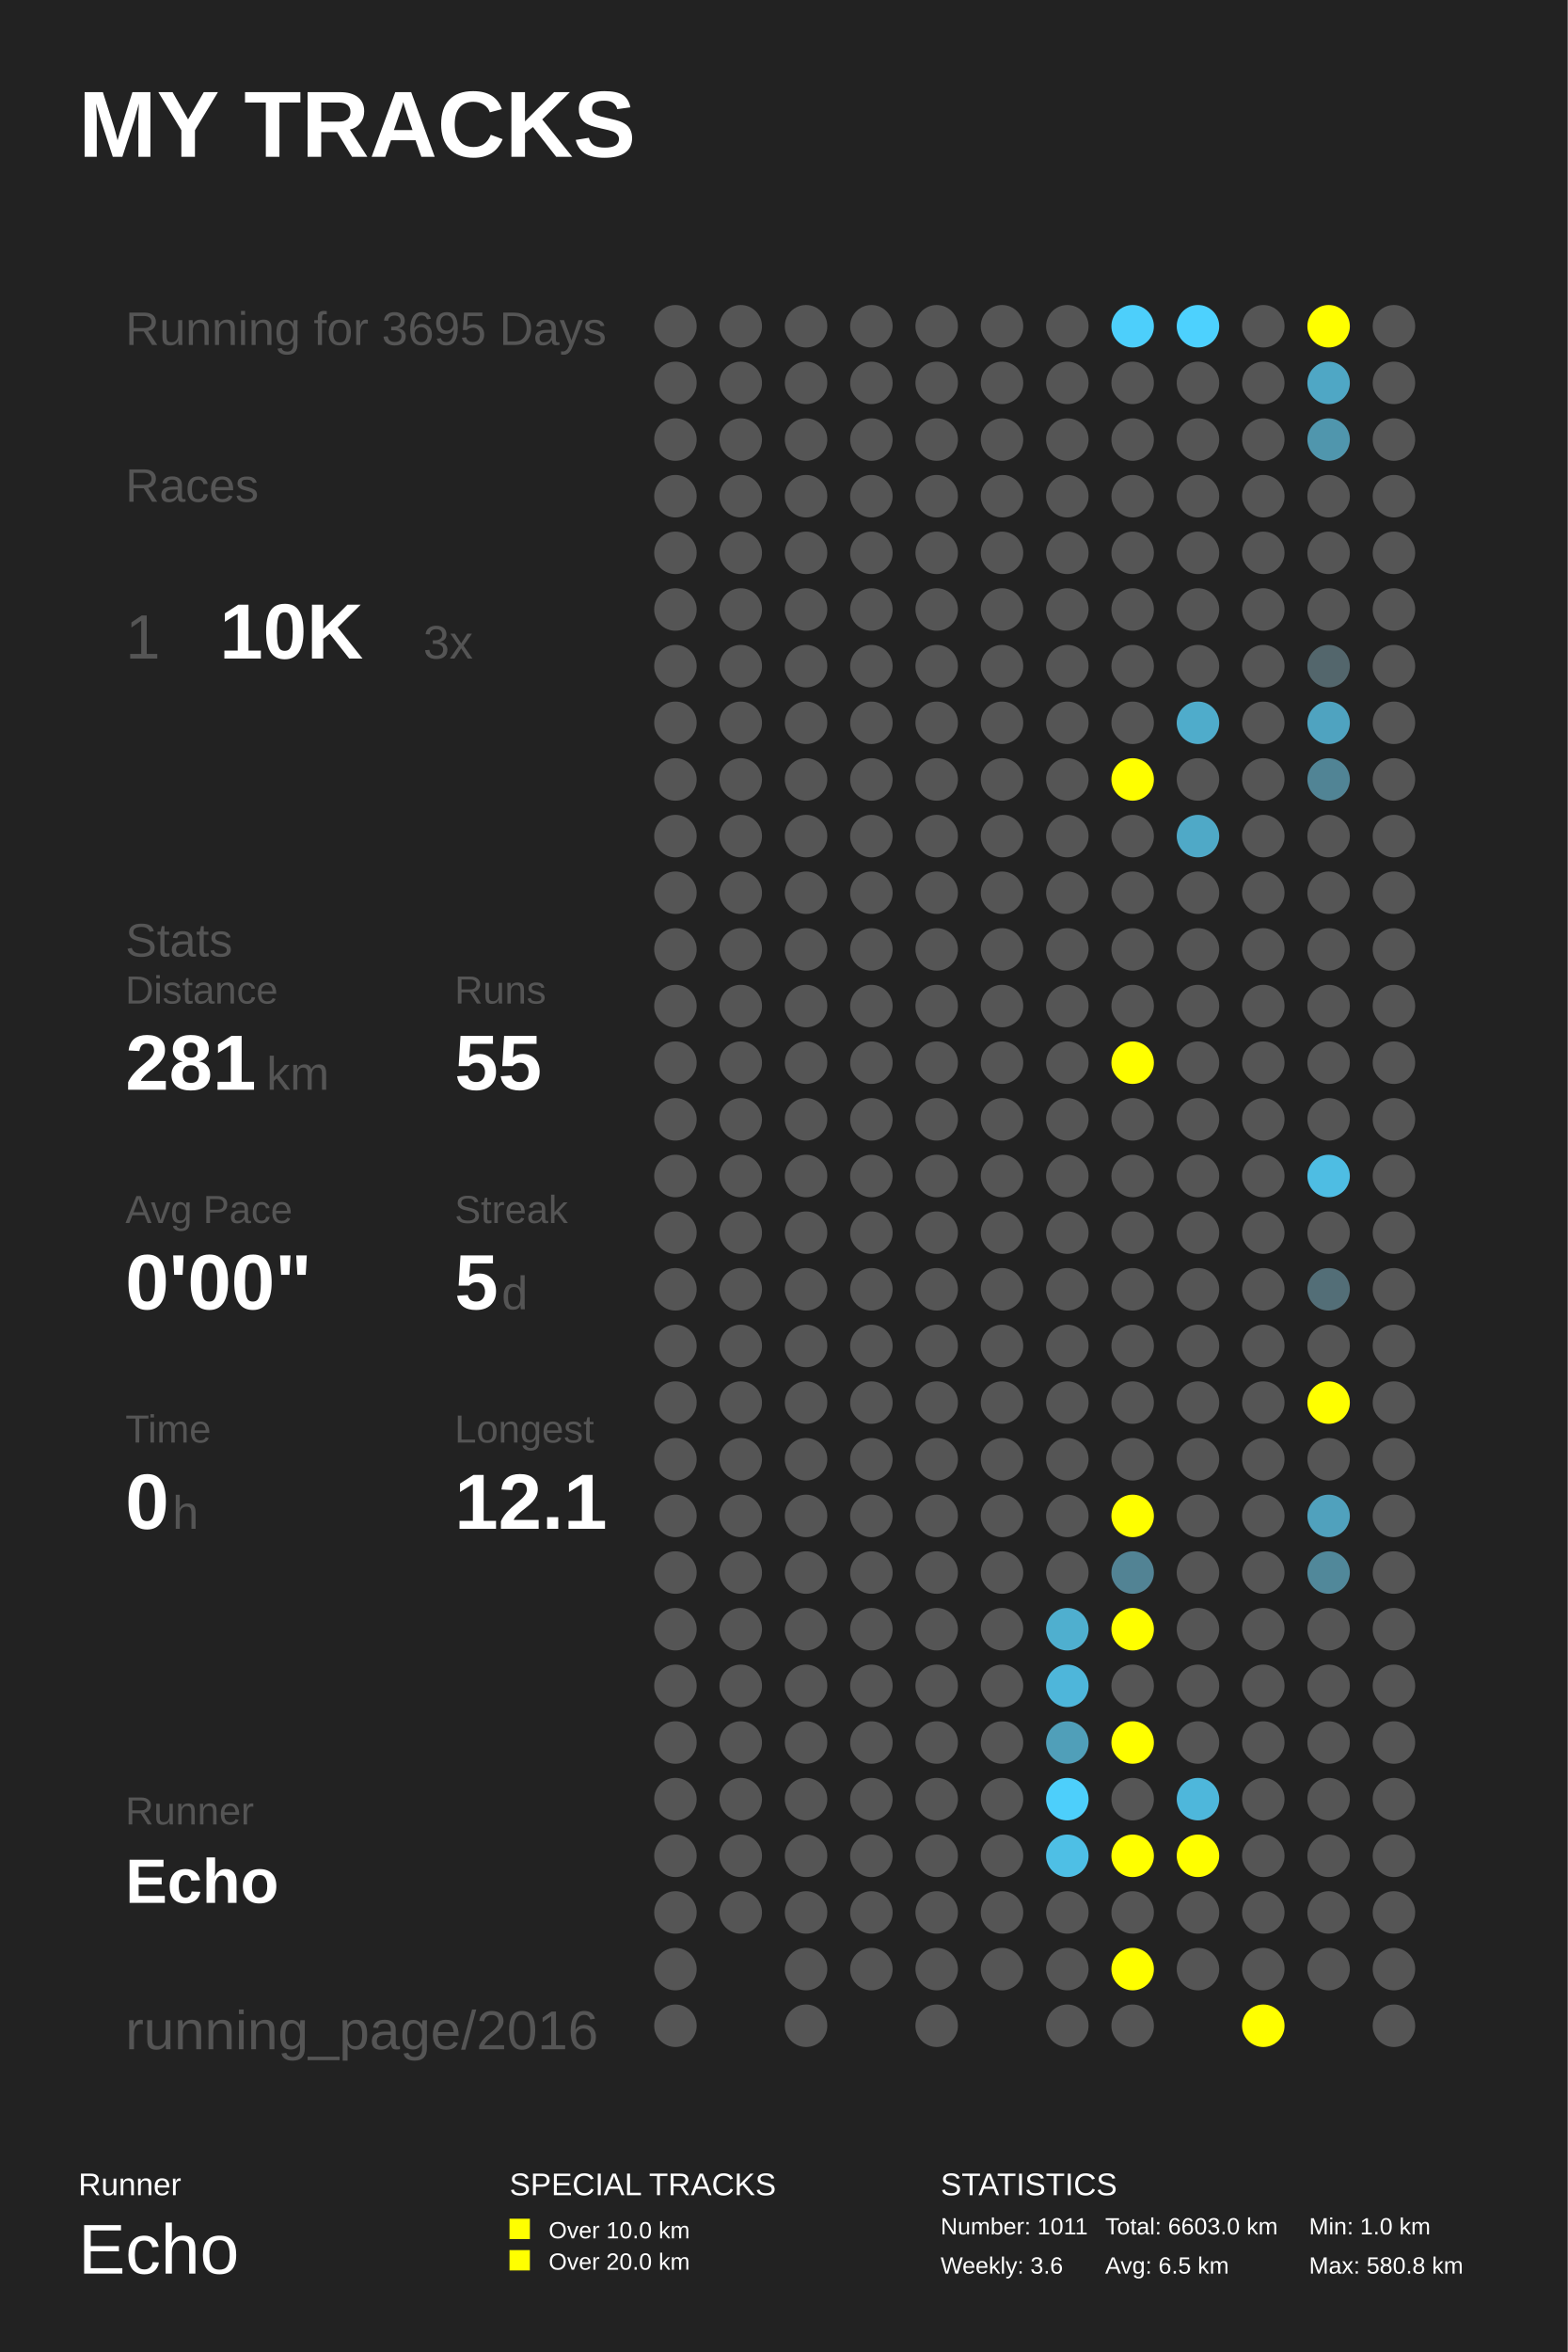
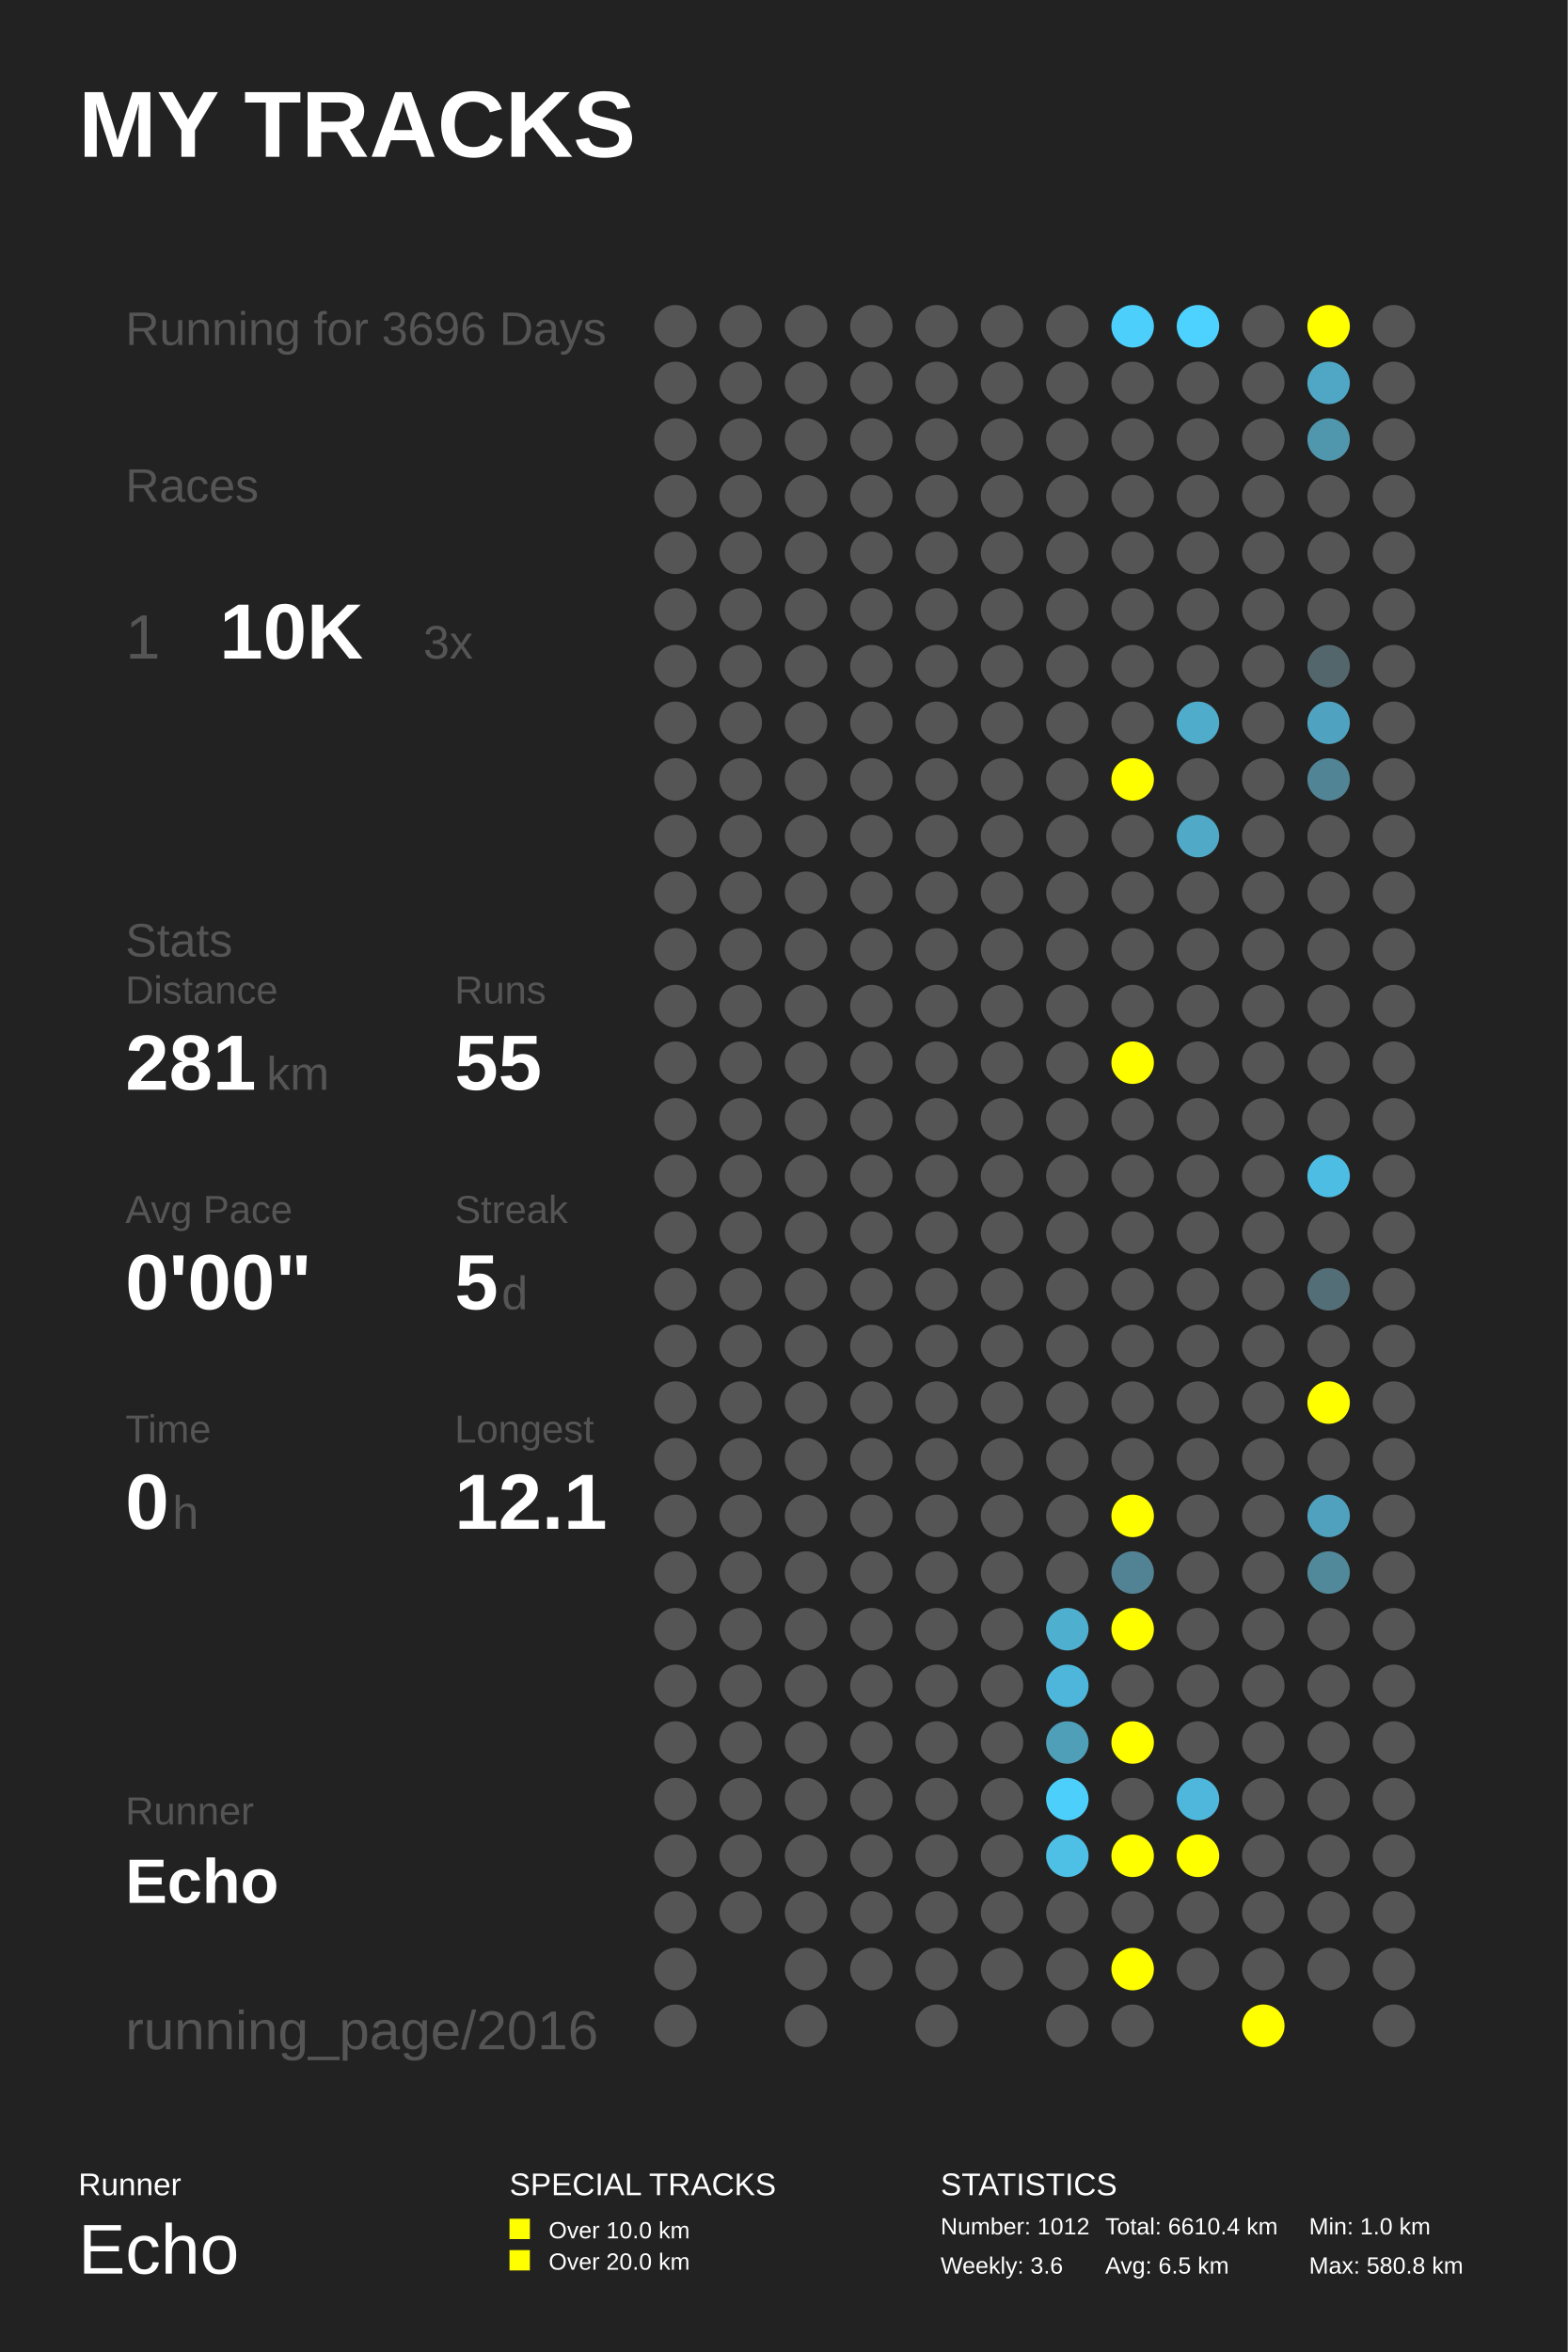
<svg xmlns="http://www.w3.org/2000/svg" baseProfile="full" height="300mm" version="1.1" viewBox="0,0,200,300" width="200mm">
  <defs />
  <rect fill="#222222" height="300" width="200" x="0" y="0" />
  <text fill="#FFFFFF" style="font-size:12px; font-family:Arial; font-weight:bold;" x="10" y="20">MY TRACKS</text>
  <text fill="#FFFFFF" style="font-size:4px; font-family:Arial" x="10" y="280">Runner</text>
  <text fill="#FFFFFF" style="font-size:9px; font-family:Arial" x="10" y="290">Echo</text>
  <text fill="#FFFFFF" style="font-size:4px; font-family:Arial" x="65" y="280">SPECIAL TRACKS</text>
  <rect fill="#FFFF00" height="2.6" width="2.6" x="65" y="283" />
  <text fill="#FFFFFF" style="font-size:3px; font-family:Arial" x="70" y="285.5">Over 10.0 km</text>
  <rect fill="#FFFF00" height="2.6" width="2.6" x="65" y="287" />
  <text fill="#FFFFFF" style="font-size:3px; font-family:Arial" x="70" y="289.5">Over 20.0 km</text>
  <text fill="#FFFFFF" style="font-size:4px; font-family:Arial" x="120" y="280">STATISTICS</text>
-   <text fill="#FFFFFF" style="font-size:3px; font-family:Arial" x="120" y="285">Number: 1011</text>
+   <text fill="#FFFFFF" style="font-size:3px; font-family:Arial" x="120" y="285">Number: 1012</text>
  <text fill="#FFFFFF" style="font-size:3px; font-family:Arial" x="120" y="290">Weekly: 3.6</text>
-   <text fill="#FFFFFF" style="font-size:3px; font-family:Arial" x="141" y="285">Total: 6603.0 km</text>
+   <text fill="#FFFFFF" style="font-size:3px; font-family:Arial" x="141" y="285">Total: 6610.4 km</text>
  <text fill="#FFFFFF" style="font-size:3px; font-family:Arial" x="141" y="290">Avg: 6.5 km</text>
  <text fill="#FFFFFF" style="font-size:3px; font-family:Arial" x="167" y="285">Min: 1.0 km</text>
  <text fill="#FFFFFF" style="font-size:3px; font-family:Arial" x="167" y="290">Max: 580.8 km</text>
-   <text fill="#555555" style="font-size:6px; font-family:Arial;" x="16" y="44">Running for 3695 Days</text>
+   <text fill="#555555" style="font-size:6px; font-family:Arial;" x="16" y="44">Running for 3696 Days</text>
  <text fill="#555555" style="font-size:6px; font-family:Arial;" x="16" y="64">Races</text>
  <text fill="#555555" style="font-size:8px; font-family:Arial;" x="16" y="84">1</text>
  <text fill="#FFFFFF" style="font-size:10px; font-family:Arial; font-weight:bold;" x="28" y="84">10K</text>
  <text fill="#555555" style="font-size:6px; font-family:Arial;" x="54" y="84">3x</text>
  <text fill="#555555" style="font-size:6px; font-family:Arial;" x="16" y="122">Stats</text>
  <text fill="#555555" style="font-size:5px; font-family:Arial;" x="16" y="128">Distance</text>
  <text fill="#FFFFFF" style="font-size:10px; font-family:Arial; font-weight:bold;" x="16" y="139">281</text>
  <text fill="#555555" style="font-size:6px; font-family:Arial;" x="34" y="139">km</text>
  <text fill="#555555" style="font-size:5px; font-family:Arial;" x="58" y="128">Runs</text>
  <text fill="#FFFFFF" style="font-size:10px; font-family:Arial; font-weight:bold;" x="58" y="139">55</text>
  <text fill="#555555" style="font-size:5px; font-family:Arial;" x="16" y="156">Avg Pace</text>
  <text fill="#FFFFFF" style="font-size:10px; font-family:Arial; font-weight:bold;" x="16" y="167">0'00"</text>
  <text fill="#555555" style="font-size:5px; font-family:Arial;" x="58" y="156">Streak</text>
  <text fill="#FFFFFF" style="font-size:10px; font-family:Arial; font-weight:bold;" x="58" y="167">5</text>
  <text fill="#555555" style="font-size:6px; font-family:Arial;" x="64" y="167">d</text>
  <text fill="#555555" style="font-size:5px; font-family:Arial;" x="16" y="184">Time</text>
  <text fill="#FFFFFF" style="font-size:10px; font-family:Arial; font-weight:bold;" x="16" y="195">0</text>
  <text fill="#555555" style="font-size:6px; font-family:Arial;" x="22" y="195">h</text>
  <text fill="#555555" style="font-size:5px; font-family:Arial;" x="58" y="184">Longest</text>
  <text fill="#FFFFFF" style="font-size:10px; font-family:Arial; font-weight:bold;" x="58" y="195">12.1</text>
  <text fill="#555555" style="font-size:5px; font-family:Arial;" x="16" y="232.71">Runner</text>
  <text fill="#FFFFFF" style="font-size:8px; font-family:Arial; font-weight:bold;" x="16" y="242.71">Echo</text>
  <text fill="#555555" style="font-size:7px; font-family:Arial;" x="16" y="261.387">running_page/2016</text>
  <circle cx="86.167" cy="41.613" fill="#555555" r="2.71" />
  <circle cx="86.167" cy="48.839" fill="#555555" r="2.71" />
  <circle cx="86.167" cy="56.065" fill="#555555" r="2.71" />
  <circle cx="86.167" cy="63.29" fill="#555555" r="2.71" />
  <circle cx="86.167" cy="70.516" fill="#555555" r="2.71" />
  <circle cx="86.167" cy="77.742" fill="#555555" r="2.71" />
  <circle cx="86.167" cy="84.968" fill="#555555" r="2.71" />
  <circle cx="86.167" cy="92.194" fill="#555555" r="2.71" />
  <circle cx="86.167" cy="99.419" fill="#555555" r="2.71" />
  <circle cx="86.167" cy="106.645" fill="#555555" r="2.71" />
  <circle cx="86.167" cy="113.871" fill="#555555" r="2.71" />
  <circle cx="86.167" cy="121.097" fill="#555555" r="2.71" />
  <circle cx="86.167" cy="128.323" fill="#555555" r="2.71" />
  <circle cx="86.167" cy="135.548" fill="#555555" r="2.71" />
  <circle cx="86.167" cy="142.774" fill="#555555" r="2.71" />
  <circle cx="86.167" cy="150.0" fill="#555555" r="2.71" />
  <circle cx="86.167" cy="157.226" fill="#555555" r="2.71" />
  <circle cx="86.167" cy="164.452" fill="#555555" r="2.71" />
  <circle cx="86.167" cy="171.677" fill="#555555" r="2.71" />
  <circle cx="86.167" cy="178.903" fill="#555555" r="2.71" />
  <circle cx="86.167" cy="186.129" fill="#555555" r="2.71" />
  <circle cx="86.167" cy="193.355" fill="#555555" r="2.71" />
  <circle cx="86.167" cy="200.581" fill="#555555" r="2.71" />
  <circle cx="86.167" cy="207.806" fill="#555555" r="2.71" />
  <circle cx="86.167" cy="215.032" fill="#555555" r="2.71" />
  <circle cx="86.167" cy="222.258" fill="#555555" r="2.71" />
  <circle cx="86.167" cy="229.484" fill="#555555" r="2.71" />
  <circle cx="86.167" cy="236.71" fill="#555555" r="2.71" />
  <circle cx="86.167" cy="243.935" fill="#555555" r="2.71" />
  <circle cx="86.167" cy="251.161" fill="#555555" r="2.71" />
  <circle cx="86.167" cy="258.387" fill="#555555" r="2.71" />
  <circle cx="94.5" cy="41.613" fill="#555555" r="2.71" />
  <circle cx="94.5" cy="48.839" fill="#555555" r="2.71" />
  <circle cx="94.5" cy="56.065" fill="#555555" r="2.71" />
  <circle cx="94.5" cy="63.29" fill="#555555" r="2.71" />
  <circle cx="94.5" cy="70.516" fill="#555555" r="2.71" />
  <circle cx="94.5" cy="77.742" fill="#555555" r="2.71" />
  <circle cx="94.5" cy="84.968" fill="#555555" r="2.71" />
  <circle cx="94.5" cy="92.194" fill="#555555" r="2.71" />
  <circle cx="94.5" cy="99.419" fill="#555555" r="2.71" />
  <circle cx="94.5" cy="106.645" fill="#555555" r="2.71" />
  <circle cx="94.5" cy="113.871" fill="#555555" r="2.71" />
  <circle cx="94.5" cy="121.097" fill="#555555" r="2.71" />
  <circle cx="94.5" cy="128.323" fill="#555555" r="2.71" />
  <circle cx="94.5" cy="135.548" fill="#555555" r="2.71" />
  <circle cx="94.5" cy="142.774" fill="#555555" r="2.71" />
  <circle cx="94.5" cy="150.0" fill="#555555" r="2.71" />
  <circle cx="94.5" cy="157.226" fill="#555555" r="2.71" />
  <circle cx="94.5" cy="164.452" fill="#555555" r="2.71" />
  <circle cx="94.5" cy="171.677" fill="#555555" r="2.71" />
  <circle cx="94.5" cy="178.903" fill="#555555" r="2.71" />
  <circle cx="94.5" cy="186.129" fill="#555555" r="2.71" />
  <circle cx="94.5" cy="193.355" fill="#555555" r="2.71" />
  <circle cx="94.5" cy="200.581" fill="#555555" r="2.71" />
  <circle cx="94.5" cy="207.806" fill="#555555" r="2.71" />
  <circle cx="94.5" cy="215.032" fill="#555555" r="2.71" />
  <circle cx="94.5" cy="222.258" fill="#555555" r="2.71" />
  <circle cx="94.5" cy="229.484" fill="#555555" r="2.71" />
  <circle cx="94.5" cy="236.71" fill="#555555" r="2.71" />
  <circle cx="94.5" cy="243.935" fill="#555555" r="2.71" />
  <circle cx="102.833" cy="41.613" fill="#555555" r="2.71" />
  <circle cx="102.833" cy="48.839" fill="#555555" r="2.71" />
  <circle cx="102.833" cy="56.065" fill="#555555" r="2.71" />
  <circle cx="102.833" cy="63.29" fill="#555555" r="2.71" />
  <circle cx="102.833" cy="70.516" fill="#555555" r="2.71" />
  <circle cx="102.833" cy="77.742" fill="#555555" r="2.71" />
  <circle cx="102.833" cy="84.968" fill="#555555" r="2.71" />
  <circle cx="102.833" cy="92.194" fill="#555555" r="2.71" />
  <circle cx="102.833" cy="99.419" fill="#555555" r="2.71" />
  <circle cx="102.833" cy="106.645" fill="#555555" r="2.71" />
  <circle cx="102.833" cy="113.871" fill="#555555" r="2.71" />
  <circle cx="102.833" cy="121.097" fill="#555555" r="2.71" />
  <circle cx="102.833" cy="128.323" fill="#555555" r="2.71" />
  <circle cx="102.833" cy="135.548" fill="#555555" r="2.71" />
  <circle cx="102.833" cy="142.774" fill="#555555" r="2.71" />
  <circle cx="102.833" cy="150.0" fill="#555555" r="2.71" />
  <circle cx="102.833" cy="157.226" fill="#555555" r="2.71" />
  <circle cx="102.833" cy="164.452" fill="#555555" r="2.71" />
  <circle cx="102.833" cy="171.677" fill="#555555" r="2.71" />
  <circle cx="102.833" cy="178.903" fill="#555555" r="2.71" />
  <circle cx="102.833" cy="186.129" fill="#555555" r="2.71" />
  <circle cx="102.833" cy="193.355" fill="#555555" r="2.71" />
  <circle cx="102.833" cy="200.581" fill="#555555" r="2.71" />
  <circle cx="102.833" cy="207.806" fill="#555555" r="2.71" />
  <circle cx="102.833" cy="215.032" fill="#555555" r="2.71" />
  <circle cx="102.833" cy="222.258" fill="#555555" r="2.71" />
  <circle cx="102.833" cy="229.484" fill="#555555" r="2.71" />
  <circle cx="102.833" cy="236.71" fill="#555555" r="2.71" />
  <circle cx="102.833" cy="243.935" fill="#555555" r="2.71" />
  <circle cx="102.833" cy="251.161" fill="#555555" r="2.71" />
  <circle cx="102.833" cy="258.387" fill="#555555" r="2.71" />
  <circle cx="111.167" cy="41.613" fill="#555555" r="2.71" />
  <circle cx="111.167" cy="48.839" fill="#555555" r="2.71" />
  <circle cx="111.167" cy="56.065" fill="#555555" r="2.71" />
  <circle cx="111.167" cy="63.29" fill="#555555" r="2.71" />
  <circle cx="111.167" cy="70.516" fill="#555555" r="2.71" />
  <circle cx="111.167" cy="77.742" fill="#555555" r="2.71" />
  <circle cx="111.167" cy="84.968" fill="#555555" r="2.71" />
  <circle cx="111.167" cy="92.194" fill="#555555" r="2.71" />
  <circle cx="111.167" cy="99.419" fill="#555555" r="2.71" />
  <circle cx="111.167" cy="106.645" fill="#555555" r="2.71" />
  <circle cx="111.167" cy="113.871" fill="#555555" r="2.71" />
  <circle cx="111.167" cy="121.097" fill="#555555" r="2.71" />
  <circle cx="111.167" cy="128.323" fill="#555555" r="2.71" />
  <circle cx="111.167" cy="135.548" fill="#555555" r="2.71" />
  <circle cx="111.167" cy="142.774" fill="#555555" r="2.71" />
  <circle cx="111.167" cy="150.0" fill="#555555" r="2.71" />
  <circle cx="111.167" cy="157.226" fill="#555555" r="2.71" />
  <circle cx="111.167" cy="164.452" fill="#555555" r="2.71" />
  <circle cx="111.167" cy="171.677" fill="#555555" r="2.71" />
  <circle cx="111.167" cy="178.903" fill="#555555" r="2.71" />
  <circle cx="111.167" cy="186.129" fill="#555555" r="2.71" />
  <circle cx="111.167" cy="193.355" fill="#555555" r="2.71" />
  <circle cx="111.167" cy="200.581" fill="#555555" r="2.71" />
  <circle cx="111.167" cy="207.806" fill="#555555" r="2.71" />
  <circle cx="111.167" cy="215.032" fill="#555555" r="2.71" />
  <circle cx="111.167" cy="222.258" fill="#555555" r="2.71" />
  <circle cx="111.167" cy="229.484" fill="#555555" r="2.71" />
  <circle cx="111.167" cy="236.71" fill="#555555" r="2.71" />
  <circle cx="111.167" cy="243.935" fill="#555555" r="2.71" />
  <circle cx="111.167" cy="251.161" fill="#555555" r="2.71" />
  <circle cx="119.5" cy="41.613" fill="#555555" r="2.71" />
  <circle cx="119.5" cy="48.839" fill="#555555" r="2.71" />
  <circle cx="119.5" cy="56.065" fill="#555555" r="2.71" />
  <circle cx="119.5" cy="63.29" fill="#555555" r="2.71" />
  <circle cx="119.5" cy="70.516" fill="#555555" r="2.71" />
  <circle cx="119.5" cy="77.742" fill="#555555" r="2.71" />
  <circle cx="119.5" cy="84.968" fill="#555555" r="2.71" />
  <circle cx="119.5" cy="92.194" fill="#555555" r="2.71" />
  <circle cx="119.5" cy="99.419" fill="#555555" r="2.71" />
  <circle cx="119.5" cy="106.645" fill="#555555" r="2.71" />
  <circle cx="119.5" cy="113.871" fill="#555555" r="2.71" />
  <circle cx="119.5" cy="121.097" fill="#555555" r="2.71" />
  <circle cx="119.5" cy="128.323" fill="#555555" r="2.71" />
  <circle cx="119.5" cy="135.548" fill="#555555" r="2.71" />
  <circle cx="119.5" cy="142.774" fill="#555555" r="2.71" />
  <circle cx="119.5" cy="150.0" fill="#555555" r="2.71" />
  <circle cx="119.5" cy="157.226" fill="#555555" r="2.71" />
  <circle cx="119.5" cy="164.452" fill="#555555" r="2.71" />
  <circle cx="119.5" cy="171.677" fill="#555555" r="2.71" />
  <circle cx="119.5" cy="178.903" fill="#555555" r="2.71" />
  <circle cx="119.5" cy="186.129" fill="#555555" r="2.71" />
  <circle cx="119.5" cy="193.355" fill="#555555" r="2.71" />
  <circle cx="119.5" cy="200.581" fill="#555555" r="2.71" />
  <circle cx="119.5" cy="207.806" fill="#555555" r="2.71" />
  <circle cx="119.5" cy="215.032" fill="#555555" r="2.71" />
  <circle cx="119.5" cy="222.258" fill="#555555" r="2.71" />
  <circle cx="119.5" cy="229.484" fill="#555555" r="2.71" />
  <circle cx="119.5" cy="236.71" fill="#555555" r="2.71" />
  <circle cx="119.5" cy="243.935" fill="#555555" r="2.71" />
  <circle cx="119.5" cy="251.161" fill="#555555" r="2.71" />
  <circle cx="119.5" cy="258.387" fill="#555555" r="2.71" />
  <circle cx="127.833" cy="41.613" fill="#555555" r="2.71" />
  <circle cx="127.833" cy="48.839" fill="#555555" r="2.71" />
  <circle cx="127.833" cy="56.065" fill="#555555" r="2.71" />
  <circle cx="127.833" cy="63.29" fill="#555555" r="2.71" />
  <circle cx="127.833" cy="70.516" fill="#555555" r="2.71" />
  <circle cx="127.833" cy="77.742" fill="#555555" r="2.71" />
  <circle cx="127.833" cy="84.968" fill="#555555" r="2.71" />
  <circle cx="127.833" cy="92.194" fill="#555555" r="2.71" />
  <circle cx="127.833" cy="99.419" fill="#555555" r="2.71" />
  <circle cx="127.833" cy="106.645" fill="#555555" r="2.71" />
  <circle cx="127.833" cy="113.871" fill="#555555" r="2.71" />
  <circle cx="127.833" cy="121.097" fill="#555555" r="2.71" />
  <circle cx="127.833" cy="128.323" fill="#555555" r="2.71" />
  <circle cx="127.833" cy="135.548" fill="#555555" r="2.71" />
  <circle cx="127.833" cy="142.774" fill="#555555" r="2.71" />
  <circle cx="127.833" cy="150.0" fill="#555555" r="2.71" />
  <circle cx="127.833" cy="157.226" fill="#555555" r="2.71" />
  <circle cx="127.833" cy="164.452" fill="#555555" r="2.71" />
  <circle cx="127.833" cy="171.677" fill="#555555" r="2.71" />
  <circle cx="127.833" cy="178.903" fill="#555555" r="2.71" />
  <circle cx="127.833" cy="186.129" fill="#555555" r="2.71" />
  <circle cx="127.833" cy="193.355" fill="#555555" r="2.71" />
  <circle cx="127.833" cy="200.581" fill="#555555" r="2.71" />
  <circle cx="127.833" cy="207.806" fill="#555555" r="2.71" />
  <circle cx="127.833" cy="215.032" fill="#555555" r="2.71" />
  <circle cx="127.833" cy="222.258" fill="#555555" r="2.71" />
  <circle cx="127.833" cy="229.484" fill="#555555" r="2.71" />
  <circle cx="127.833" cy="236.71" fill="#555555" r="2.71" />
  <circle cx="127.833" cy="243.935" fill="#555555" r="2.71" />
  <circle cx="127.833" cy="251.161" fill="#555555" r="2.71" />
  <circle cx="136.167" cy="41.613" fill="#555555" r="2.71" />
  <circle cx="136.167" cy="48.839" fill="#555555" r="2.71" />
  <circle cx="136.167" cy="56.065" fill="#555555" r="2.71" />
  <circle cx="136.167" cy="63.29" fill="#555555" r="2.71" />
  <circle cx="136.167" cy="70.516" fill="#555555" r="2.71" />
  <circle cx="136.167" cy="77.742" fill="#555555" r="2.71" />
  <circle cx="136.167" cy="84.968" fill="#555555" r="2.71" />
  <circle cx="136.167" cy="92.194" fill="#555555" r="2.71" />
  <circle cx="136.167" cy="99.419" fill="#555555" r="2.71" />
  <circle cx="136.167" cy="106.645" fill="#555555" r="2.71" />
  <circle cx="136.167" cy="113.871" fill="#555555" r="2.71" />
  <circle cx="136.167" cy="121.097" fill="#555555" r="2.71" />
  <circle cx="136.167" cy="128.323" fill="#555555" r="2.71" />
  <circle cx="136.167" cy="135.548" fill="#555555" r="2.71" />
  <circle cx="136.167" cy="142.774" fill="#555555" r="2.71" />
  <circle cx="136.167" cy="150.0" fill="#555555" r="2.71" />
  <circle cx="136.167" cy="157.226" fill="#555555" r="2.71" />
  <circle cx="136.167" cy="164.452" fill="#555555" r="2.71" />
  <circle cx="136.167" cy="171.677" fill="#555555" r="2.71" />
  <circle cx="136.167" cy="178.903" fill="#555555" r="2.71" />
  <circle cx="136.167" cy="186.129" fill="#555555" r="2.71" />
  <circle cx="136.167" cy="193.355" fill="#555555" r="2.71" />
  <circle cx="136.167" cy="200.581" fill="#555555" r="2.71" />
  <circle cx="136.167" cy="207.806" fill="#4fafcf" r="2.71" />
  <circle cx="136.167" cy="215.032" fill="#4eb6da" r="2.71" />
  <circle cx="136.167" cy="222.258" fill="#509fb9" r="2.71" />
  <circle cx="136.167" cy="229.484" fill="#4dcffb" r="2.71" />
  <circle cx="136.167" cy="236.71" fill="#4ebfe5" r="2.71" />
  <circle cx="136.167" cy="243.935" fill="#555555" r="2.71" />
  <circle cx="136.167" cy="251.161" fill="#555555" r="2.71" />
  <circle cx="136.167" cy="258.387" fill="#555555" r="2.71" />
  <circle cx="144.5" cy="41.613" fill="#4dcffb" r="2.71" />
  <circle cx="144.5" cy="48.839" fill="#555555" r="2.71" />
  <circle cx="144.5" cy="56.065" fill="#555555" r="2.71" />
  <circle cx="144.5" cy="63.29" fill="#555555" r="2.71" />
  <circle cx="144.5" cy="70.516" fill="#555555" r="2.71" />
  <circle cx="144.5" cy="77.742" fill="#555555" r="2.71" />
  <circle cx="144.5" cy="84.968" fill="#555555" r="2.71" />
  <circle cx="144.5" cy="92.194" fill="#555555" r="2.71" />
  <circle cx="144.5" cy="99.419" fill="#FFFF00" r="2.71" />
  <circle cx="144.5" cy="106.645" fill="#555555" r="2.71" />
  <circle cx="144.5" cy="113.871" fill="#555555" r="2.71" />
  <circle cx="144.5" cy="121.097" fill="#555555" r="2.71" />
  <circle cx="144.5" cy="128.323" fill="#555555" r="2.71" />
  <circle cx="144.5" cy="135.548" fill="#FFFF00" r="2.71" />
  <circle cx="144.5" cy="142.774" fill="#555555" r="2.71" />
  <circle cx="144.5" cy="150.0" fill="#555555" r="2.71" />
  <circle cx="144.5" cy="157.226" fill="#555555" r="2.71" />
  <circle cx="144.5" cy="164.452" fill="#555555" r="2.71" />
  <circle cx="144.5" cy="171.677" fill="#555555" r="2.71" />
  <circle cx="144.5" cy="178.903" fill="#555555" r="2.71" />
  <circle cx="144.5" cy="186.129" fill="#555555" r="2.71" />
  <circle cx="144.5" cy="193.355" fill="#FFFF00" r="2.71" />
  <circle cx="144.5" cy="200.581" fill="#528394" r="2.71" />
  <circle cx="144.5" cy="207.806" fill="#FFFF00" r="2.71" />
  <circle cx="144.5" cy="215.032" fill="#555555" r="2.71" />
  <circle cx="144.5" cy="222.258" fill="#FFFF00" r="2.71" />
  <circle cx="144.5" cy="229.484" fill="#555555" r="2.71" />
  <circle cx="144.5" cy="236.71" fill="#FFFF00" r="2.71" />
  <circle cx="144.5" cy="243.935" fill="#555555" r="2.71" />
  <circle cx="144.5" cy="251.161" fill="#FFFF00" r="2.71" />
  <circle cx="144.5" cy="258.387" fill="#555555" r="2.71" />
  <circle cx="152.833" cy="41.613" fill="#4dd1fe" r="2.71" />
  <circle cx="152.833" cy="48.839" fill="#555555" r="2.71" />
  <circle cx="152.833" cy="56.065" fill="#555555" r="2.71" />
  <circle cx="152.833" cy="63.29" fill="#555555" r="2.71" />
  <circle cx="152.833" cy="70.516" fill="#555555" r="2.71" />
  <circle cx="152.833" cy="77.742" fill="#555555" r="2.71" />
  <circle cx="152.833" cy="84.968" fill="#555555" r="2.71" />
  <circle cx="152.833" cy="92.194" fill="#4faccb" r="2.71" />
  <circle cx="152.833" cy="99.419" fill="#555555" r="2.71" />
  <circle cx="152.833" cy="106.645" fill="#4fa9c7" r="2.71" />
  <circle cx="152.833" cy="113.871" fill="#555555" r="2.71" />
  <circle cx="152.833" cy="121.097" fill="#555555" r="2.71" />
  <circle cx="152.833" cy="128.323" fill="#555555" r="2.71" />
  <circle cx="152.833" cy="135.548" fill="#555555" r="2.71" />
  <circle cx="152.833" cy="142.774" fill="#555555" r="2.71" />
  <circle cx="152.833" cy="150.0" fill="#555555" r="2.71" />
  <circle cx="152.833" cy="157.226" fill="#555555" r="2.71" />
  <circle cx="152.833" cy="164.452" fill="#555555" r="2.71" />
  <circle cx="152.833" cy="171.677" fill="#555555" r="2.71" />
  <circle cx="152.833" cy="178.903" fill="#555555" r="2.71" />
  <circle cx="152.833" cy="186.129" fill="#555555" r="2.71" />
  <circle cx="152.833" cy="193.355" fill="#555555" r="2.71" />
  <circle cx="152.833" cy="200.581" fill="#555555" r="2.71" />
  <circle cx="152.833" cy="207.806" fill="#555555" r="2.71" />
  <circle cx="152.833" cy="215.032" fill="#555555" r="2.71" />
  <circle cx="152.833" cy="222.258" fill="#555555" r="2.71" />
  <circle cx="152.833" cy="229.484" fill="#4eb7db" r="2.71" />
  <circle cx="152.833" cy="236.71" fill="#FFFF00" r="2.71" />
  <circle cx="152.833" cy="243.935" fill="#555555" r="2.71" />
  <circle cx="152.833" cy="251.161" fill="#555555" r="2.71" />
  <circle cx="161.167" cy="41.613" fill="#555555" r="2.71" />
  <circle cx="161.167" cy="48.839" fill="#555555" r="2.71" />
  <circle cx="161.167" cy="56.065" fill="#555555" r="2.71" />
  <circle cx="161.167" cy="63.29" fill="#555555" r="2.71" />
  <circle cx="161.167" cy="70.516" fill="#555555" r="2.71" />
  <circle cx="161.167" cy="77.742" fill="#555555" r="2.71" />
  <circle cx="161.167" cy="84.968" fill="#555555" r="2.71" />
  <circle cx="161.167" cy="92.194" fill="#555555" r="2.71" />
  <circle cx="161.167" cy="99.419" fill="#555555" r="2.71" />
  <circle cx="161.167" cy="106.645" fill="#555555" r="2.71" />
  <circle cx="161.167" cy="113.871" fill="#555555" r="2.71" />
  <circle cx="161.167" cy="121.097" fill="#555555" r="2.71" />
  <circle cx="161.167" cy="128.323" fill="#555555" r="2.71" />
  <circle cx="161.167" cy="135.548" fill="#555555" r="2.71" />
  <circle cx="161.167" cy="142.774" fill="#555555" r="2.71" />
  <circle cx="161.167" cy="150.0" fill="#555555" r="2.71" />
  <circle cx="161.167" cy="157.226" fill="#555555" r="2.71" />
  <circle cx="161.167" cy="164.452" fill="#555555" r="2.71" />
  <circle cx="161.167" cy="171.677" fill="#555555" r="2.71" />
  <circle cx="161.167" cy="178.903" fill="#555555" r="2.71" />
  <circle cx="161.167" cy="186.129" fill="#555555" r="2.71" />
  <circle cx="161.167" cy="193.355" fill="#555555" r="2.71" />
  <circle cx="161.167" cy="200.581" fill="#555555" r="2.71" />
  <circle cx="161.167" cy="207.806" fill="#555555" r="2.71" />
  <circle cx="161.167" cy="215.032" fill="#555555" r="2.71" />
  <circle cx="161.167" cy="222.258" fill="#555555" r="2.71" />
  <circle cx="161.167" cy="229.484" fill="#555555" r="2.71" />
  <circle cx="161.167" cy="236.71" fill="#555555" r="2.71" />
  <circle cx="161.167" cy="243.935" fill="#555555" r="2.71" />
  <circle cx="161.167" cy="251.161" fill="#555555" r="2.71" />
  <circle cx="161.167" cy="258.387" fill="#FFFF00" r="2.71" />
  <circle cx="169.5" cy="41.613" fill="#FFFF00" r="2.71" />
  <circle cx="169.5" cy="48.839" fill="#4fa7c5" r="2.71" />
  <circle cx="169.5" cy="56.065" fill="#5096ad" r="2.71" />
  <circle cx="169.5" cy="63.29" fill="#555555" r="2.71" />
  <circle cx="169.5" cy="70.516" fill="#555555" r="2.71" />
  <circle cx="169.5" cy="77.742" fill="#555555" r="2.71" />
  <circle cx="169.5" cy="84.968" fill="#53666c" r="2.71" />
  <circle cx="169.5" cy="92.194" fill="#4fa3c0" r="2.71" />
  <circle cx="169.5" cy="99.419" fill="#518495" r="2.71" />
  <circle cx="169.5" cy="106.645" fill="#555555" r="2.71" />
  <circle cx="169.5" cy="113.871" fill="#555555" r="2.71" />
  <circle cx="169.5" cy="121.097" fill="#555555" r="2.71" />
  <circle cx="169.5" cy="128.323" fill="#555555" r="2.71" />
  <circle cx="169.5" cy="135.548" fill="#555555" r="2.71" />
  <circle cx="169.5" cy="142.774" fill="#555555" r="2.71" />
  <circle cx="169.5" cy="150.0" fill="#4ebde3" r="2.71" />
  <circle cx="169.5" cy="157.226" fill="#555555" r="2.71" />
  <circle cx="169.5" cy="164.452" fill="#536e77" r="2.71" />
  <circle cx="169.5" cy="171.677" fill="#555555" r="2.71" />
  <circle cx="169.5" cy="178.903" fill="#FFFF00" r="2.71" />
  <circle cx="169.5" cy="186.129" fill="#555555" r="2.71" />
  <circle cx="169.5" cy="193.355" fill="#50a1bd" r="2.71" />
  <circle cx="169.5" cy="200.581" fill="#51889a" r="2.71" />
  <circle cx="169.5" cy="207.806" fill="#555555" r="2.71" />
  <circle cx="169.5" cy="215.032" fill="#555555" r="2.71" />
  <circle cx="169.5" cy="222.258" fill="#555555" r="2.71" />
  <circle cx="169.5" cy="229.484" fill="#555555" r="2.71" />
  <circle cx="169.5" cy="236.71" fill="#555555" r="2.71" />
  <circle cx="169.5" cy="243.935" fill="#555555" r="2.71" />
  <circle cx="169.5" cy="251.161" fill="#555555" r="2.71" />
  <circle cx="177.833" cy="41.613" fill="#555555" r="2.71" />
  <circle cx="177.833" cy="48.839" fill="#555555" r="2.71" />
  <circle cx="177.833" cy="56.065" fill="#555555" r="2.71" />
  <circle cx="177.833" cy="63.29" fill="#555555" r="2.71" />
  <circle cx="177.833" cy="70.516" fill="#555555" r="2.71" />
  <circle cx="177.833" cy="77.742" fill="#555555" r="2.71" />
  <circle cx="177.833" cy="84.968" fill="#555555" r="2.71" />
  <circle cx="177.833" cy="92.194" fill="#555555" r="2.71" />
  <circle cx="177.833" cy="99.419" fill="#555555" r="2.71" />
  <circle cx="177.833" cy="106.645" fill="#555555" r="2.71" />
  <circle cx="177.833" cy="113.871" fill="#555555" r="2.71" />
  <circle cx="177.833" cy="121.097" fill="#555555" r="2.71" />
  <circle cx="177.833" cy="128.323" fill="#555555" r="2.71" />
  <circle cx="177.833" cy="135.548" fill="#555555" r="2.71" />
  <circle cx="177.833" cy="142.774" fill="#555555" r="2.71" />
  <circle cx="177.833" cy="150.0" fill="#555555" r="2.71" />
  <circle cx="177.833" cy="157.226" fill="#555555" r="2.71" />
  <circle cx="177.833" cy="164.452" fill="#555555" r="2.71" />
  <circle cx="177.833" cy="171.677" fill="#555555" r="2.71" />
  <circle cx="177.833" cy="178.903" fill="#555555" r="2.71" />
  <circle cx="177.833" cy="186.129" fill="#555555" r="2.71" />
  <circle cx="177.833" cy="193.355" fill="#555555" r="2.71" />
  <circle cx="177.833" cy="200.581" fill="#555555" r="2.71" />
  <circle cx="177.833" cy="207.806" fill="#555555" r="2.71" />
  <circle cx="177.833" cy="215.032" fill="#555555" r="2.71" />
  <circle cx="177.833" cy="222.258" fill="#555555" r="2.71" />
  <circle cx="177.833" cy="229.484" fill="#555555" r="2.71" />
  <circle cx="177.833" cy="236.71" fill="#555555" r="2.71" />
  <circle cx="177.833" cy="243.935" fill="#555555" r="2.71" />
  <circle cx="177.833" cy="251.161" fill="#555555" r="2.71" />
  <circle cx="177.833" cy="258.387" fill="#555555" r="2.71" />
</svg>
